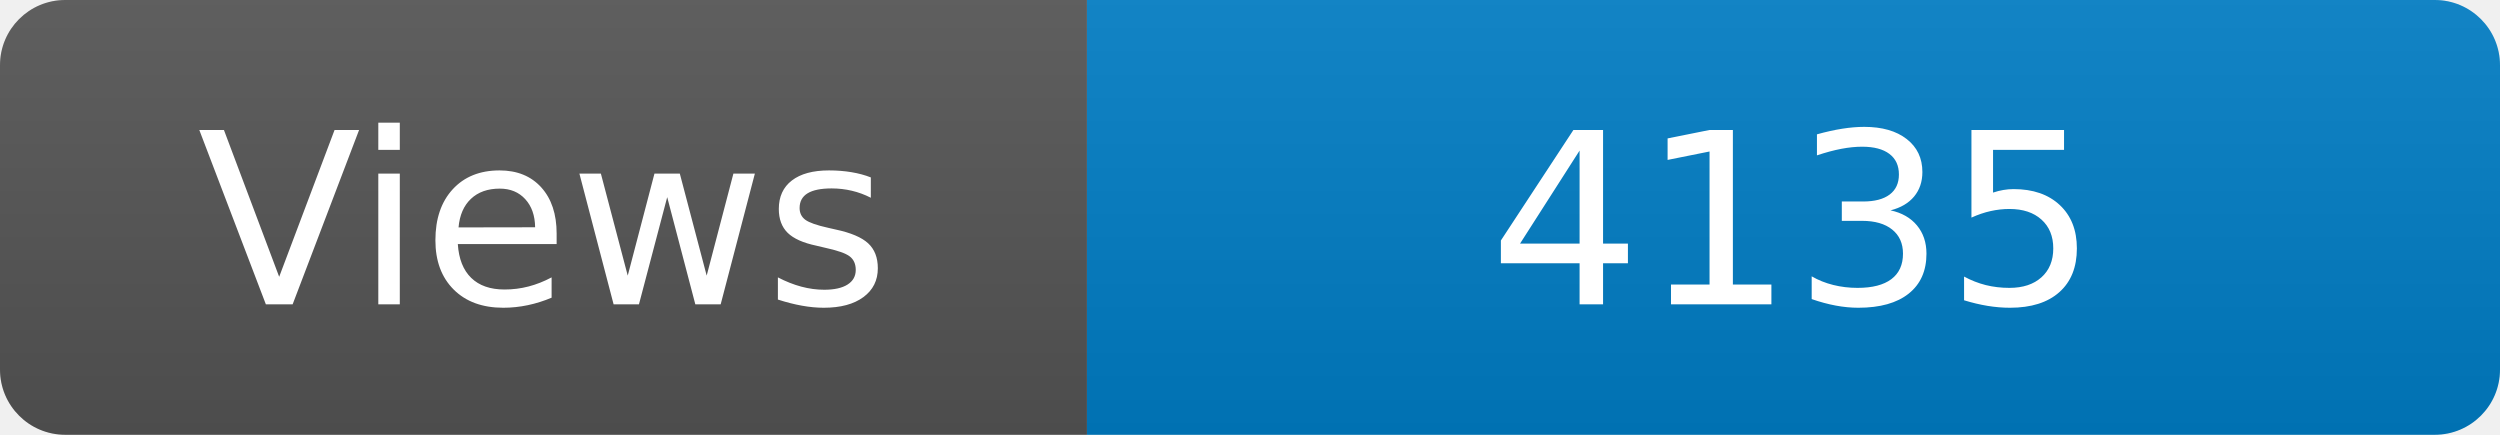
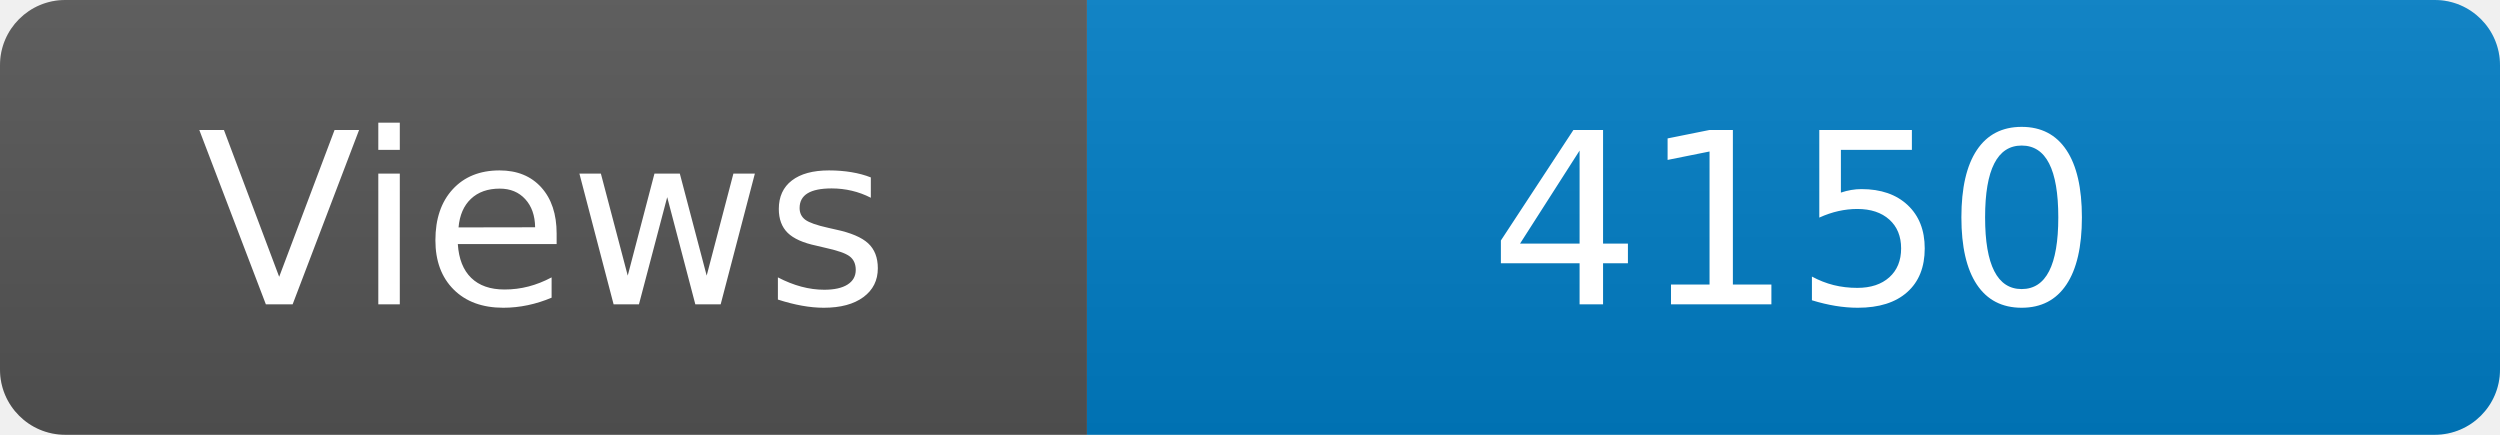
<svg xmlns="http://www.w3.org/2000/svg" width="115" height="20" role="img" aria-label="Maintained?: yes">
  <linearGradient id="s" x2="0" y2="100%">
    <stop offset="0" stop-color="#bbb" stop-opacity=".1" />
    <stop offset="1" stop-opacity=".1" />
  </linearGradient>
  <clipPath id="r">
    <rect width="115" height="20" rx="3" fill="#fff" />
  </clipPath>
  <g clip-path="url(#r)">
    <rect width="50" height="20" fill="#555" />
    <rect x="50" width="160" height="20" fill="#007ec6" />
    <rect width="115" height="20" fill="url(#s)" />
  </g>
  <g fill="#fff" text-anchor="middle" font-family="Verdana,Geneva,DejaVu Sans,sans-serif" font-size="110">
    <text x="250" y="140" transform="scale(.1)" fill="#fff">Views</text>
-     <text x="825" y="140" transform="scale(.1)" fill="#fff">4135</text>
+     <text x="825" y="140" transform="scale(.1)" fill="#fff">4150</text>
  </g>
</svg>
